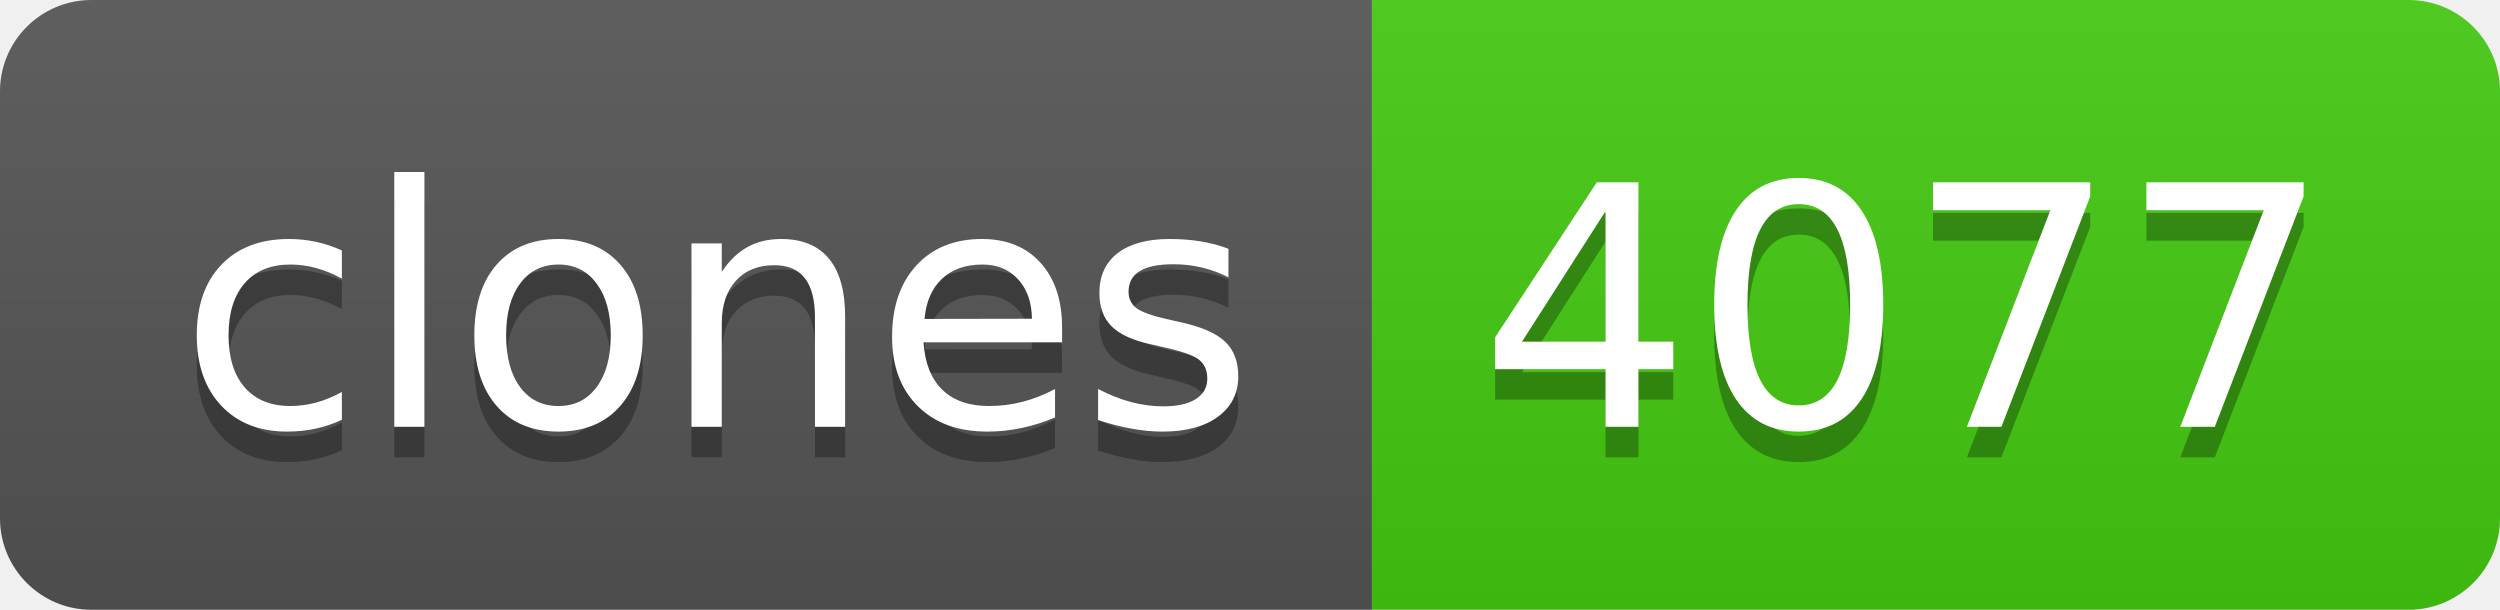
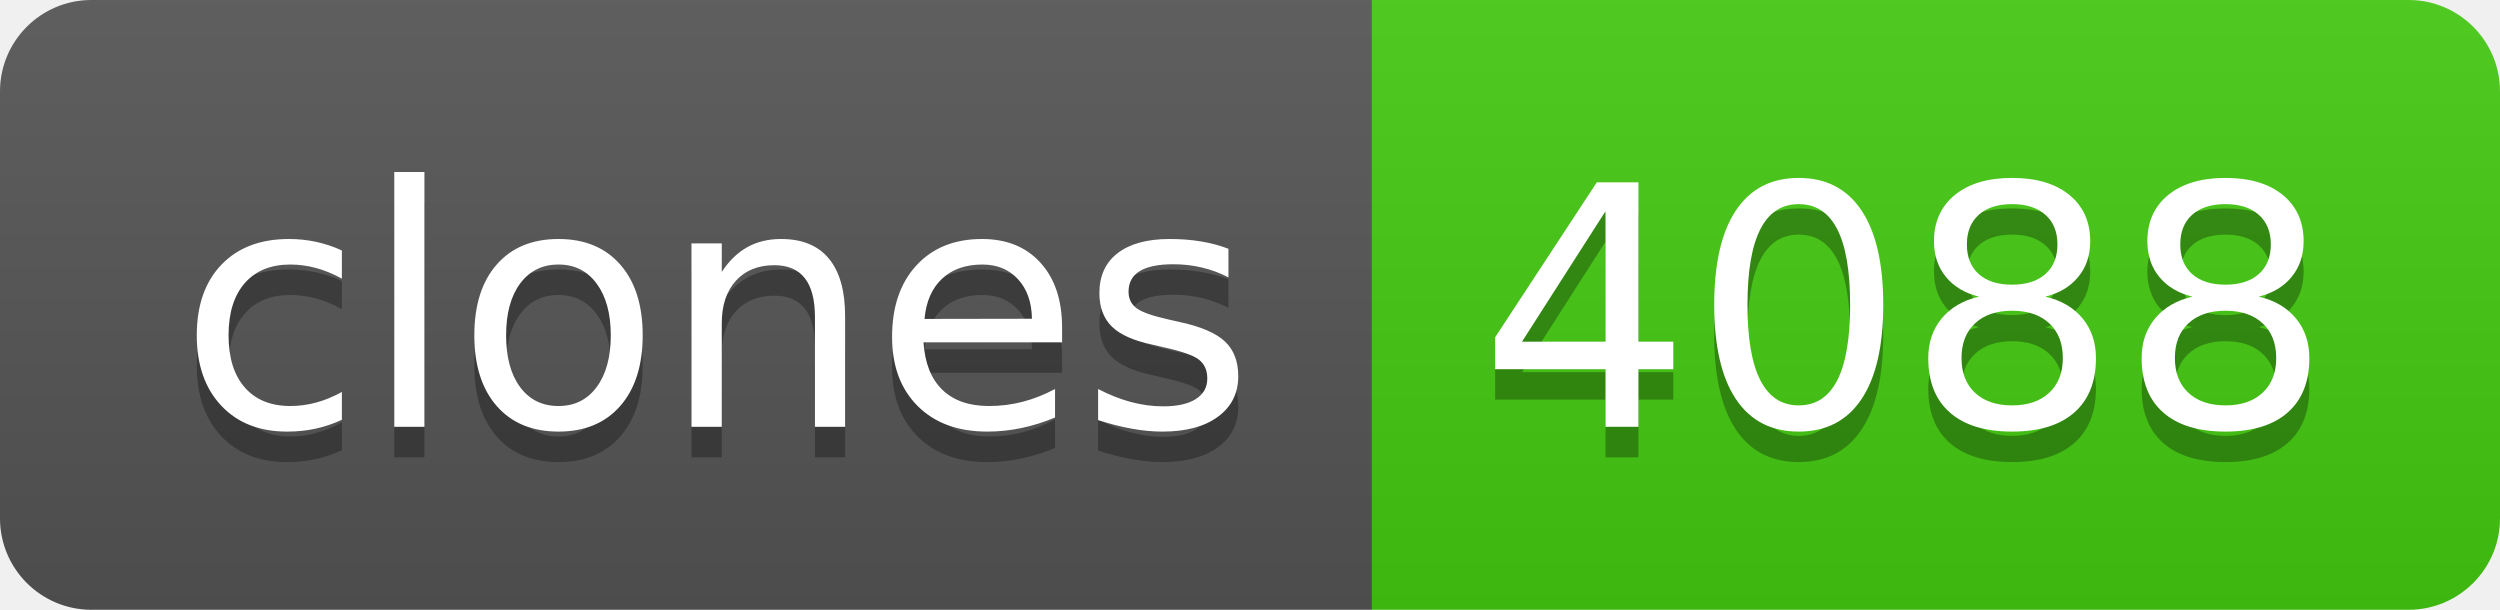
- <svg xmlns="http://www.w3.org/2000/svg" width="82" height="20" role="img" aria-label="clones: 4077">
+ <svg xmlns="http://www.w3.org/2000/svg" width="82" height="20" role="img" aria-label="clones: 4088">
  <linearGradient id="s" x2="0" y2="100%">
    <stop offset="0" stop-color="#bbb" stop-opacity=".1" />
    <stop offset="1" stop-opacity=".1" />
  </linearGradient>
  <clipPath id="r">
    <rect width="82" height="20" rx="3" fill="#fff" />
  </clipPath>
  <g clip-path="url(#r)">
    <rect width="45" height="20" fill="#555" />
    <rect x="45" width="37" height="20" fill="#4c1" />
    <rect width="82" height="20" fill="url(#s)" />
  </g>
  <g fill="#fff" text-anchor="middle" font-family="Verdana,Geneva,DejaVu Sans,sans-serif" text-rendering="geometricPrecision" font-size="110">
    <text aria-hidden="true" x="235" y="150" fill="#010101" fill-opacity=".3" transform="scale(.1)" textLength="350">clones</text>
    <text x="235" y="140" transform="scale(.1)" fill="#fff" textLength="350">clones</text>
-     <text aria-hidden="true" x="625" y="150" fill="#010101" fill-opacity=".3" transform="scale(.1)" textLength="270">4077</text>
-     <text x="625" y="140" transform="scale(.1)" fill="#fff" textLength="270">4077</text>
+     <text aria-hidden="true" x="625" y="150" fill="#010101" fill-opacity=".3" transform="scale(.1)" textLength="270">4088</text>
+     <text x="625" y="140" transform="scale(.1)" fill="#fff" textLength="270">4088</text>
  </g>
</svg>
